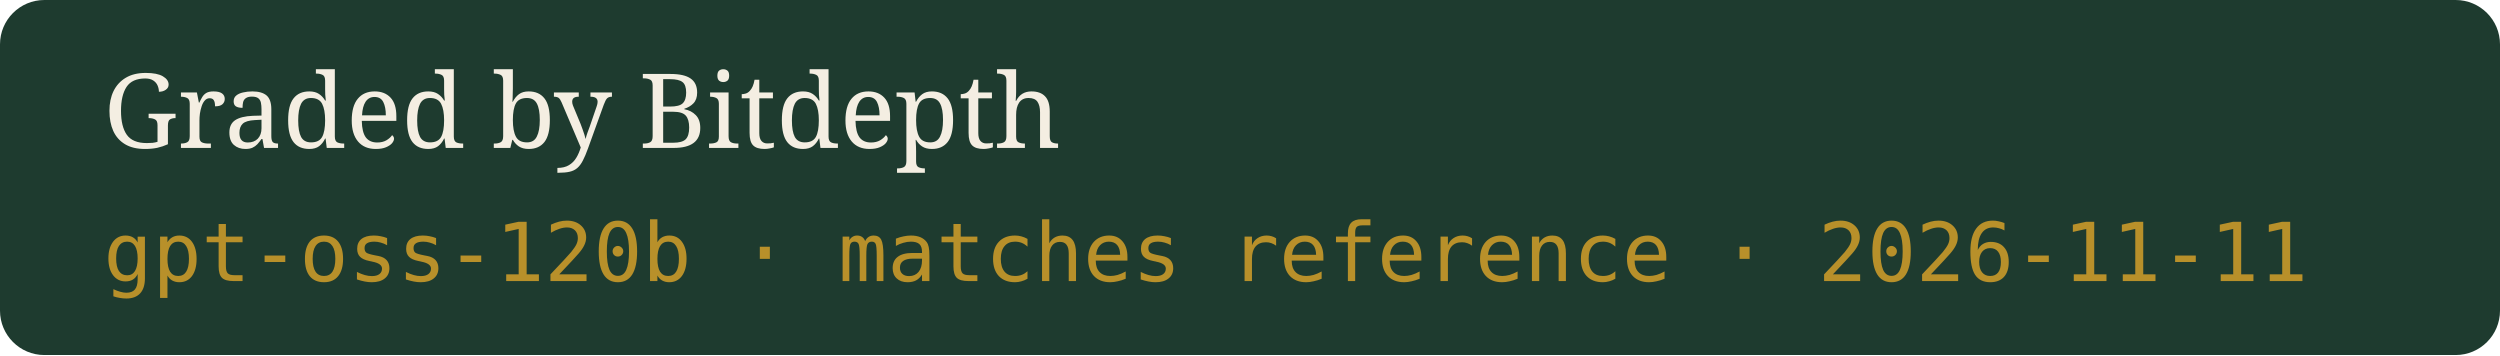
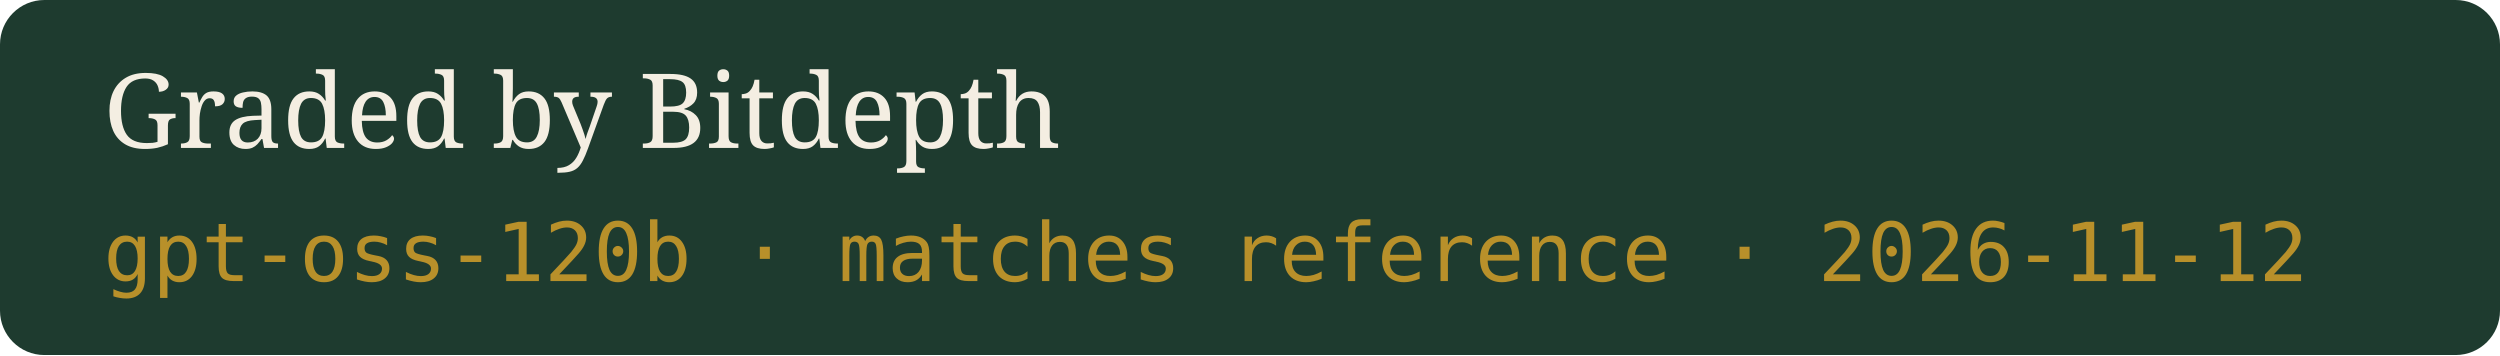
- <svg xmlns="http://www.w3.org/2000/svg" width="338" height="48" viewBox="0 0 338 48" role="img" aria-label="Graded by Bitdepth, gpt-oss-120b · matches reference · 2026-11-11">
+ <svg xmlns="http://www.w3.org/2000/svg" width="338" height="48" viewBox="0 0 338 48" role="img" aria-label="Graded by Bitdepth, gpt-oss-120b · matches reference · 2026-11-12">
  <rect width="338" height="48" rx="6" fill="#1E3B2F" />
  <text x="14" y="20" fill="#F4EEE2" font-family="Georgia,serif" font-size="14">Graded by Bitdepth</text>
-   <text x="14" y="38" fill="#B8902A" font-family="ui-monospace,monospace" font-size="11">gpt-oss-120b · matches reference · 2026-11-11</text>
+   <text x="14" y="38" fill="#B8902A" font-family="ui-monospace,monospace" font-size="11">gpt-oss-120b · matches reference · 2026-11-12</text>
</svg>
